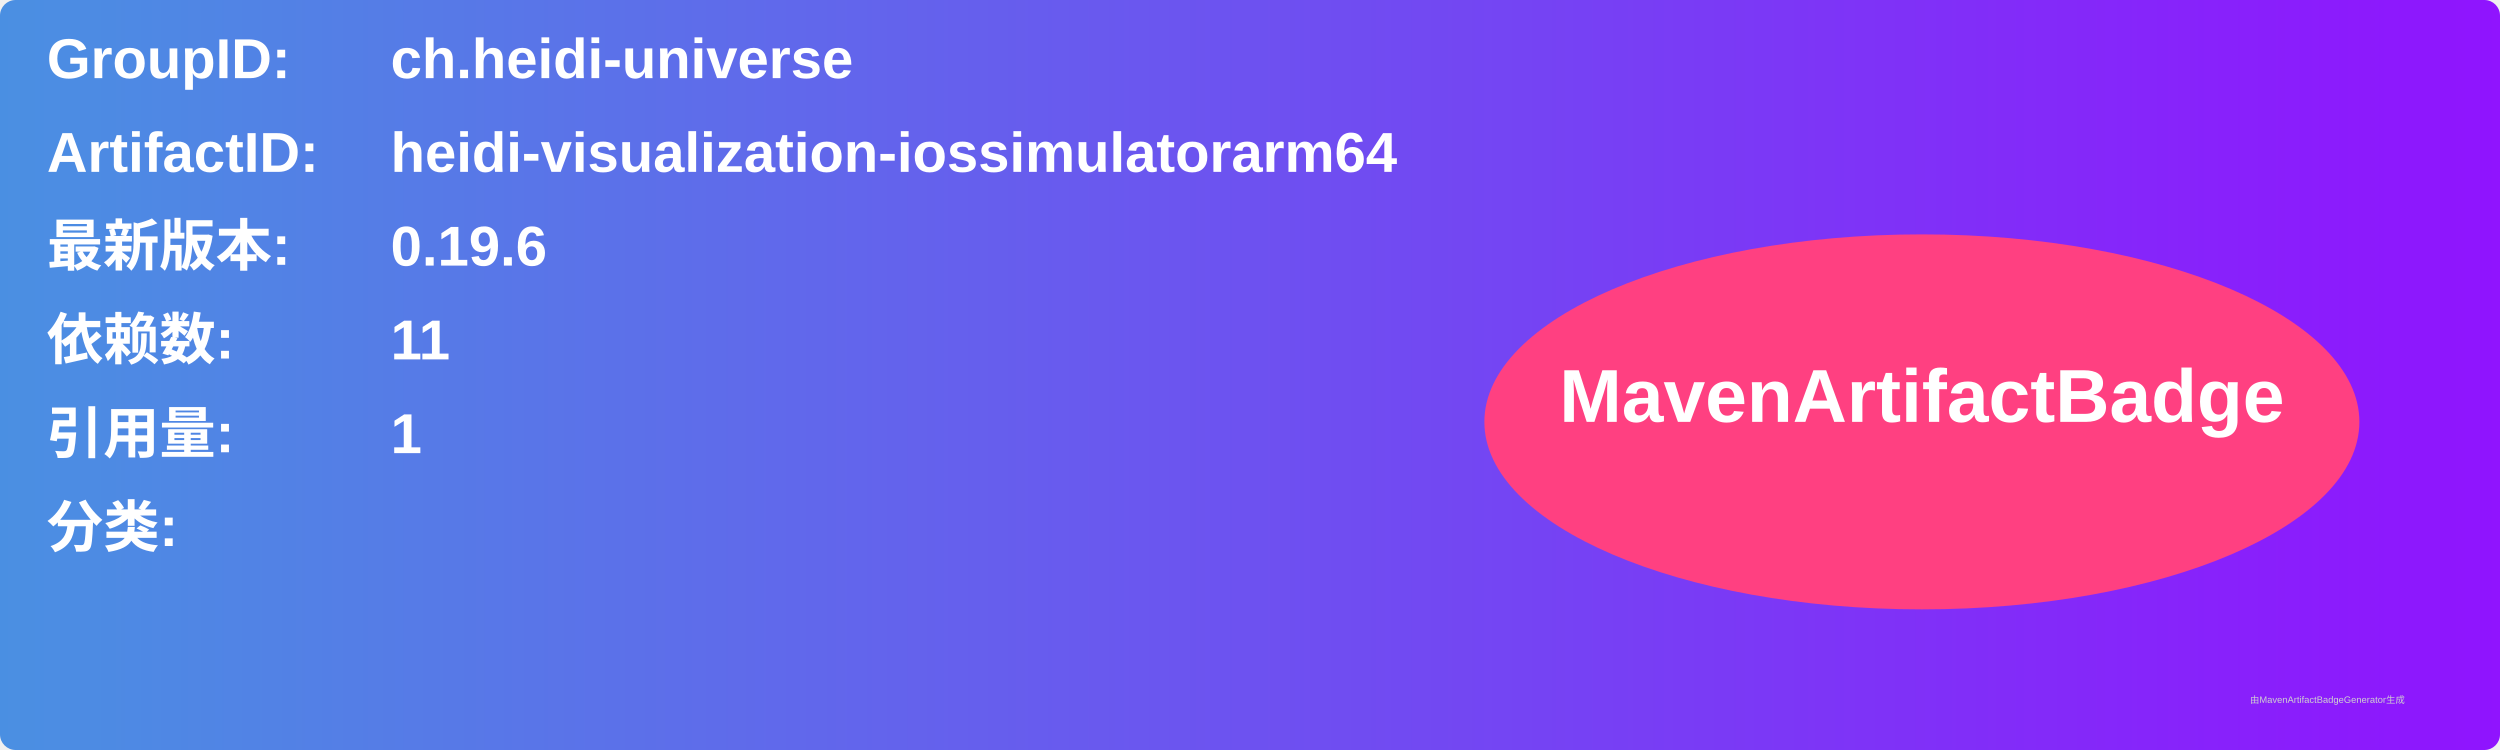
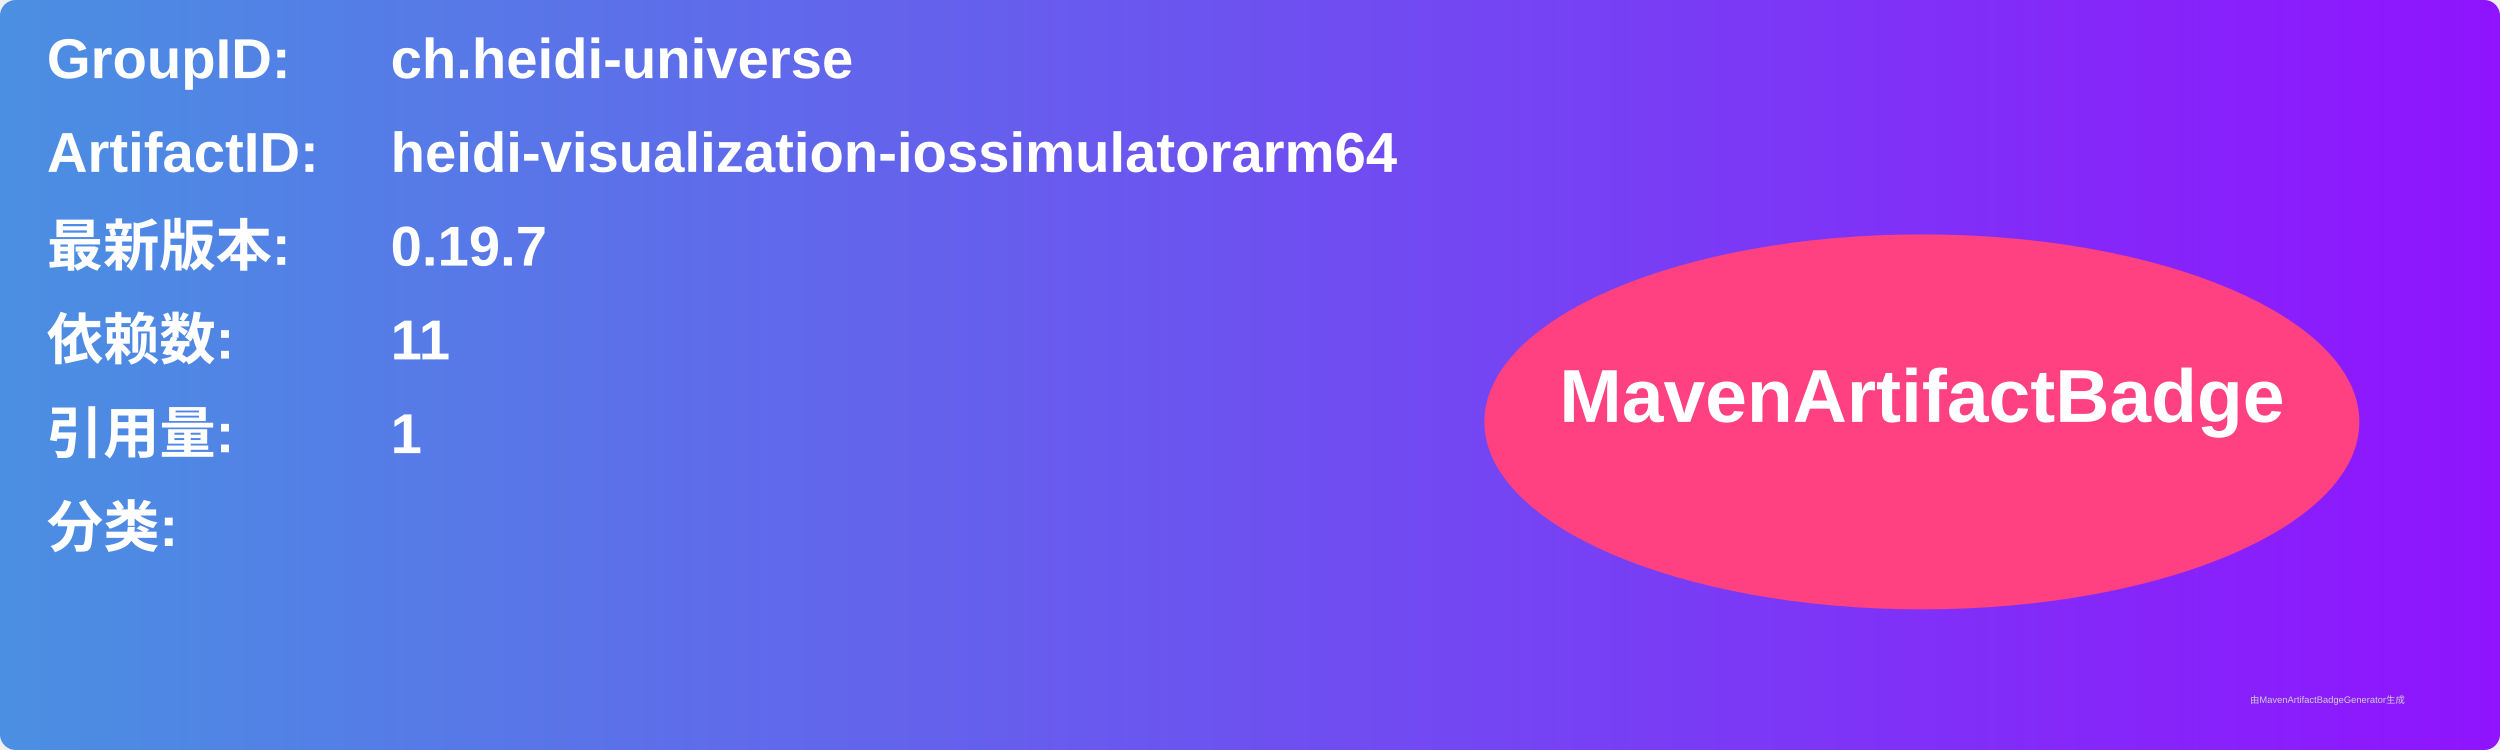
<svg xmlns="http://www.w3.org/2000/svg" width="800" height="240" viewBox="0 0 800 240">
  <linearGradient id="grad" x1="0%" y1="0%" x2="100%" y2="0%">
    <stop offset="0%" stop-color="#4a90e2" />
    <stop offset="100%" stop-color="#9013fe" />
  </linearGradient>
  <rect width="100%" height="100%" rx="5" ry="5" fill="url(#grad)" />
  <g transform="translate(15, 15)">
    <text x="0" y="10" font-family="Arial" font-size="18" fill="white" font-weight="bold" width="260">GroupID:</text>
    <text x="110" y="10" font-family="Arial" font-size="18" fill="white" font-weight="bold" width="460">ch.heidi-universe</text>
    <text x="0" y="40" font-family="Arial" font-size="18" fill="white" font-weight="bold" width="260">ArtifactID:</text>
    <text x="110" y="40" font-family="Arial" font-size="18" fill="white" font-weight="bold" width="460">heidi-visualization-iossimulatorarm64</text>
    <text x="0" y="70" font-family="Arial" font-size="18" fill="white" font-weight="bold">最新版本:</text>
    <text x="110" y="70" font-family="Arial" font-size="18" fill="white" font-weight="bold">
-       <tspan font-weight="bold">0.19.6</tspan>
+       <tspan font-weight="bold">0.19.7</tspan>
    </text>
    <text x="0" y="100" font-family="Arial" font-size="18" fill="white" font-weight="bold">依赖数: </text>
    <text x="110" y="100" font-family="Arial" font-size="18" fill="white">
      <tspan font-weight="bold">11</tspan>
    </text>
    <text x="0" y="130" font-family="Arial" font-size="18" fill="white" font-weight="bold">引用量: </text>
    <text x="110" y="130" font-family="Arial" font-size="18" fill="white">
      <tspan font-weight="bold">1</tspan>
    </text>
    <text x="0" y="160" font-family="Arial" font-size="18" fill="white" font-weight="bold">分类:</text>
    <text x="10" y="190" font-family="Arial" font-size="10" fill="white">
      <tspan font-weight="bold" />
    </text>
    <ellipse cx="600" cy="120" rx="140" ry="60" fill="#ff4081" />
    <text x="600" y="120" text-anchor="middle" font-family="Arial" font-size="24" fill="white" font-weight="bold">MavenArtifactBadge</text>
  </g>
  <text x="720" y="225" font-family="Arial" font-size="3" fill="#d0d0d0">由MavenArtifactBadgeGenerator生成</text>
</svg>
